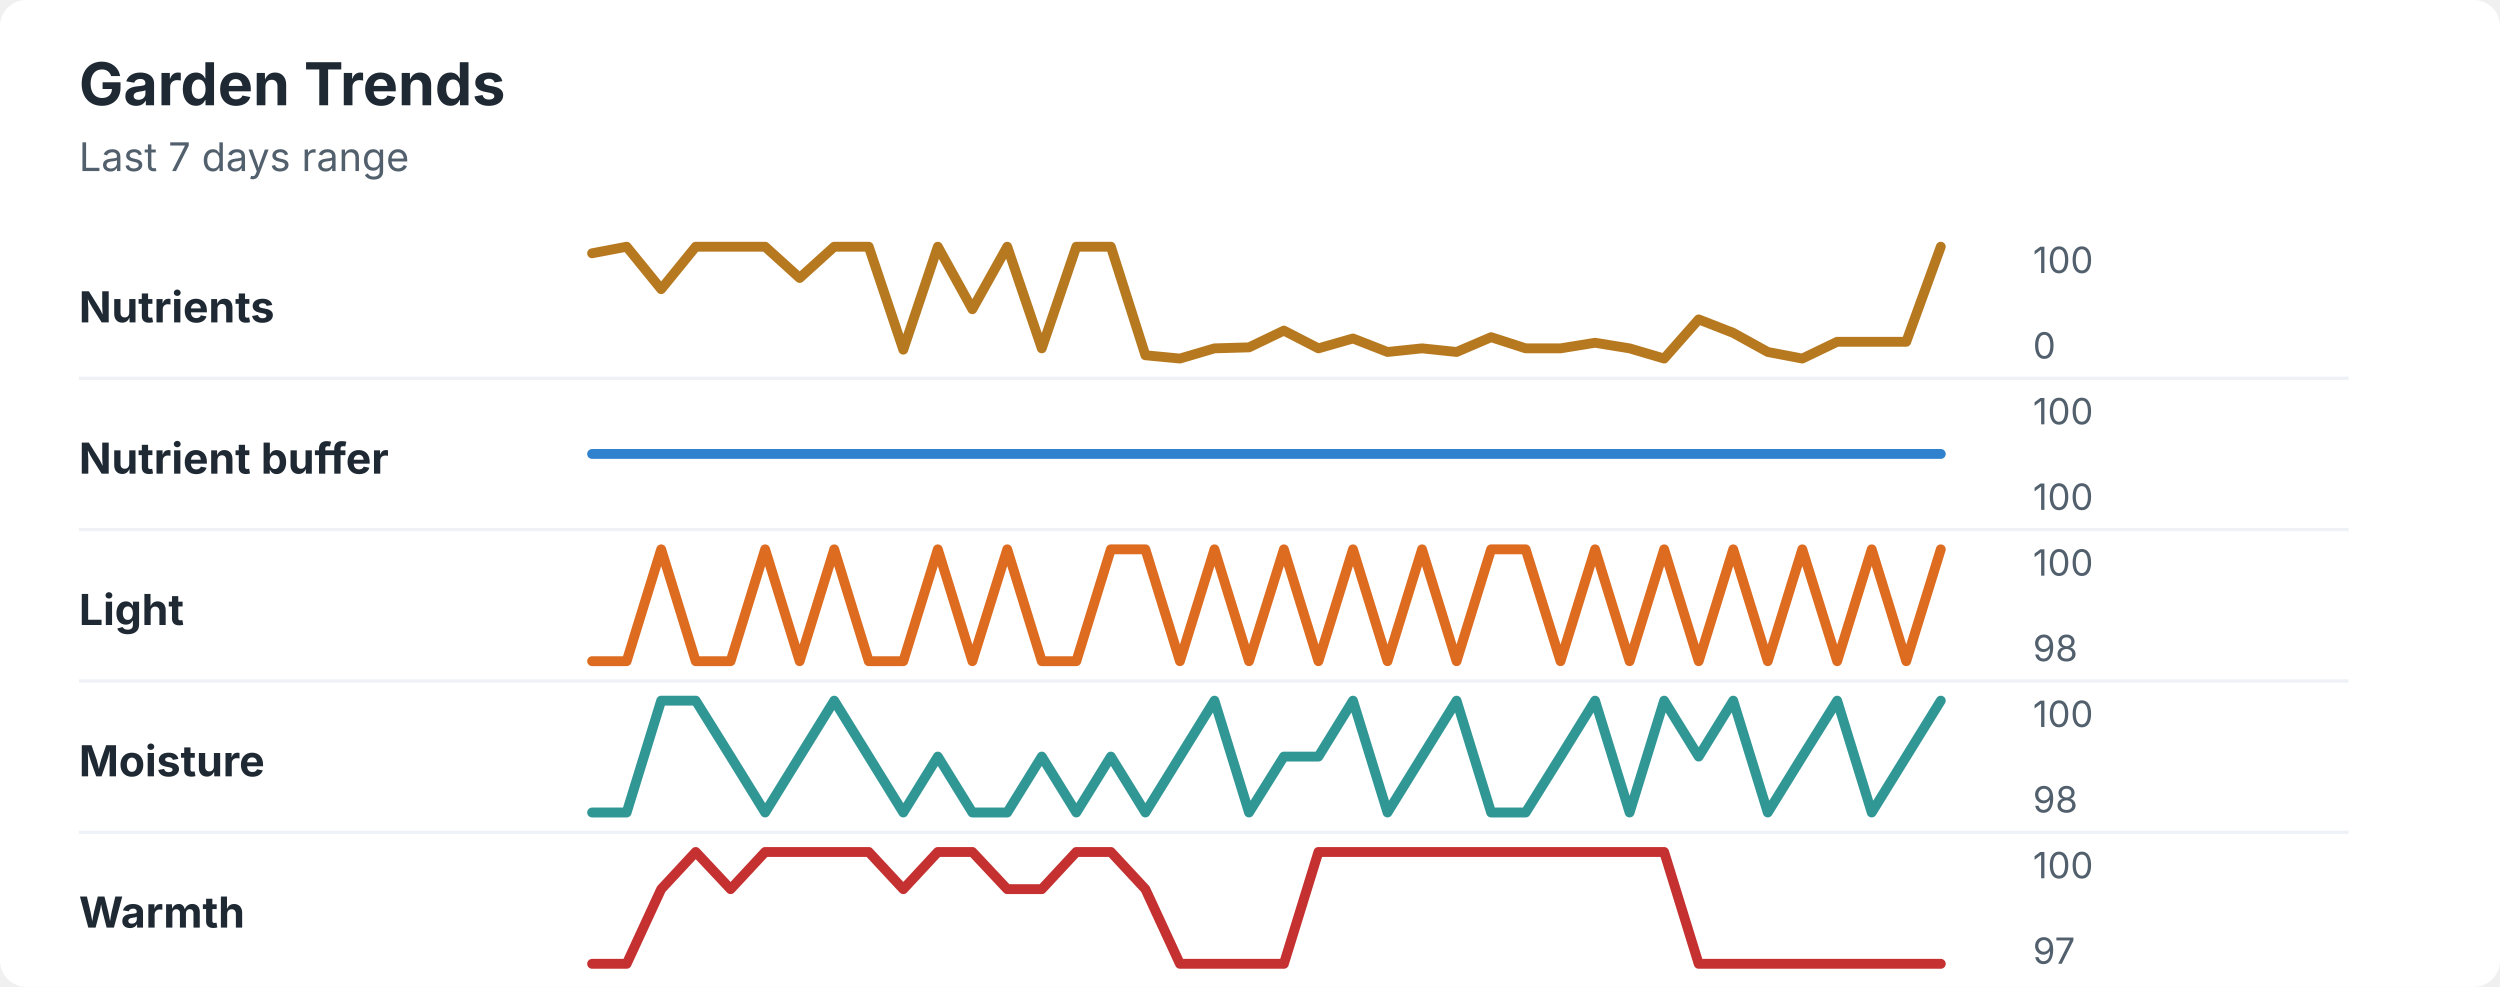
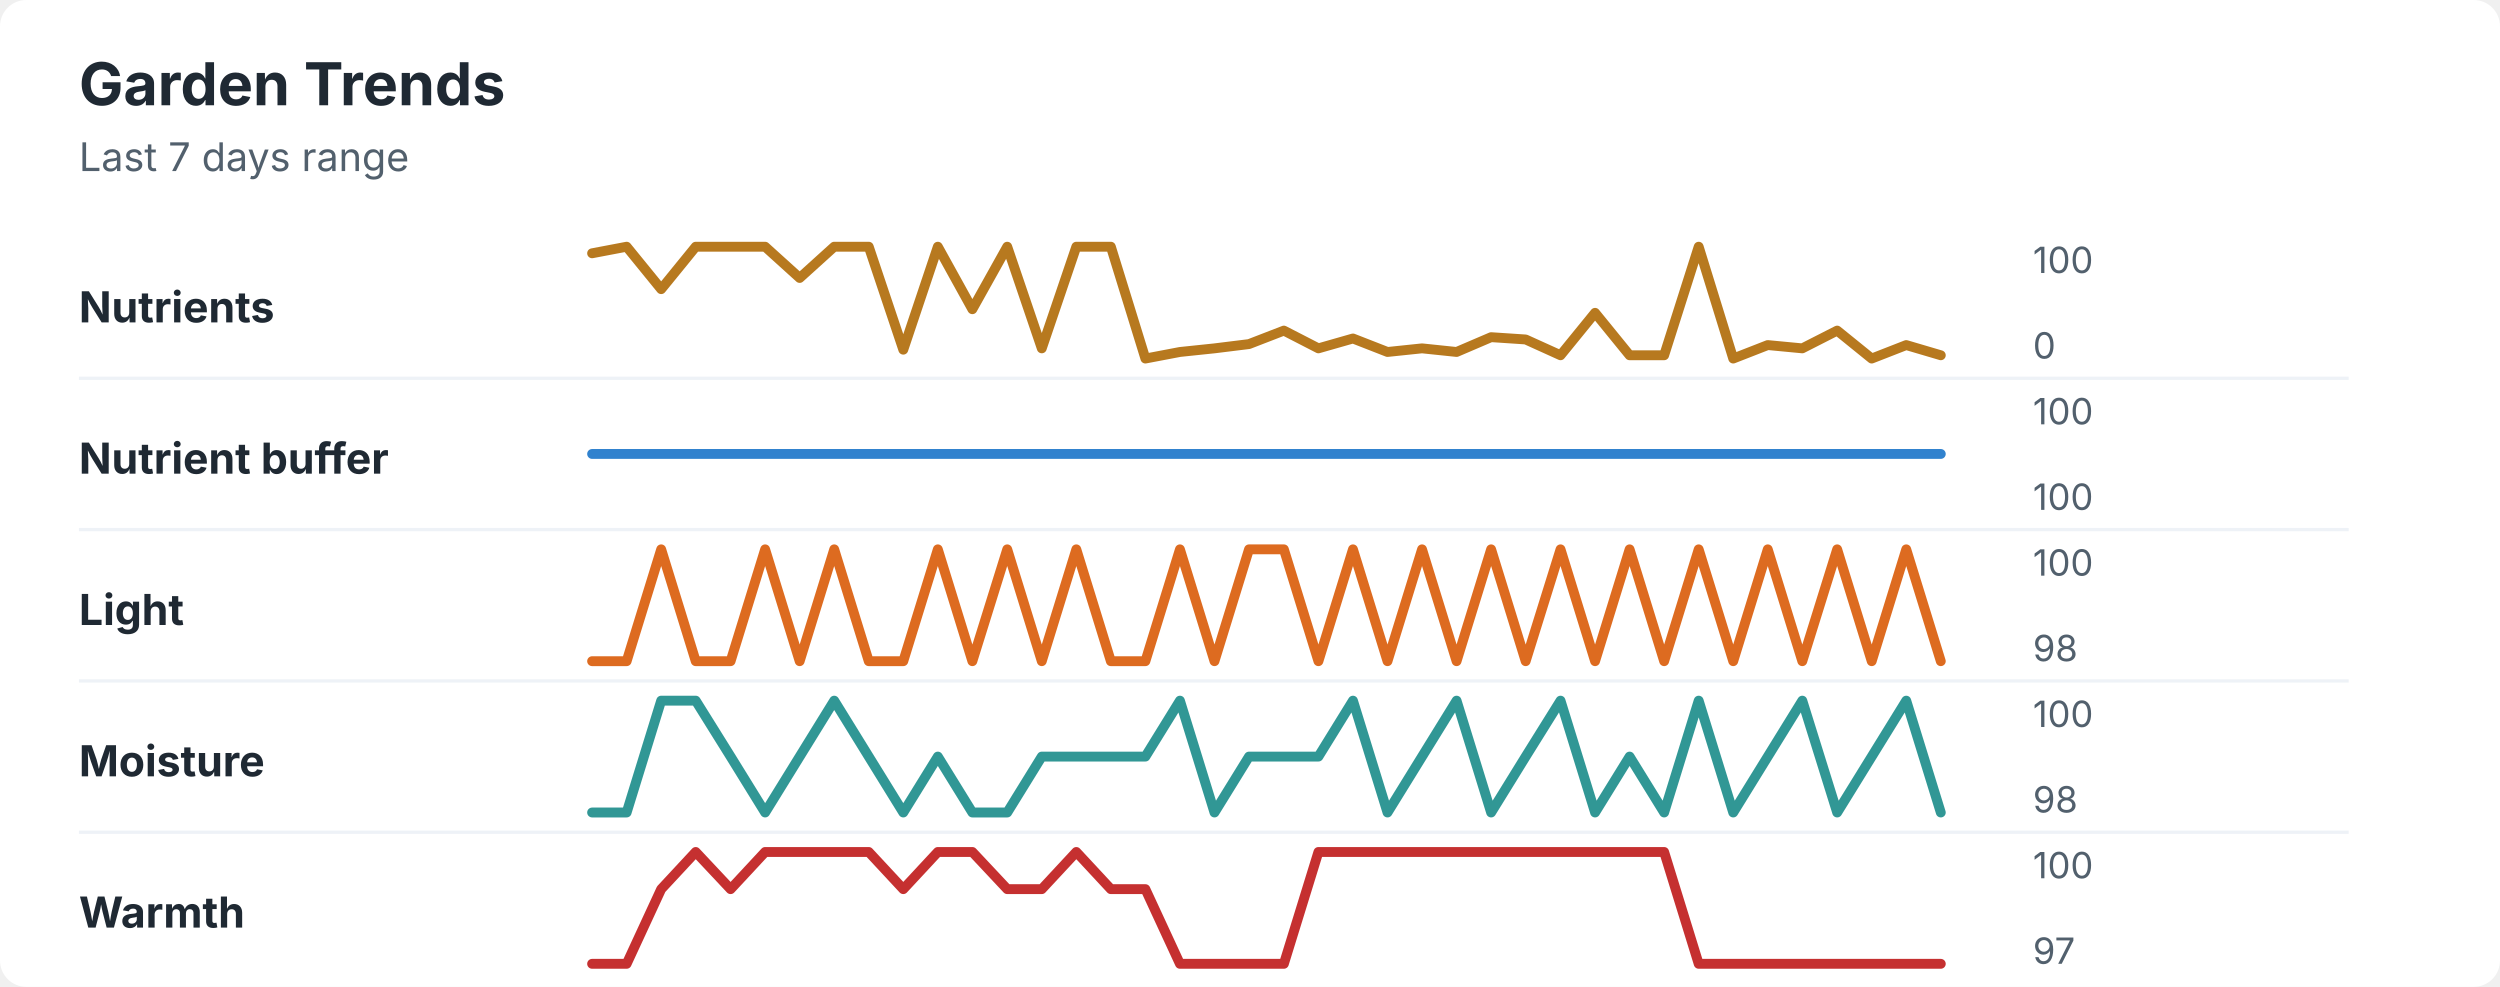
<svg xmlns="http://www.w3.org/2000/svg" width="760" height="300" viewBox="0 0 760 300" role="img" aria-labelledby="title desc">
  <rect width="760" height="300" rx="8" fill="#ffffff" />
  <style>
    text { font-family: -apple-system, BlinkMacSystemFont, "Segoe UI", sans-serif; }
    .title { font-size: 18px; font-weight: 700; fill: #1f2933; }
    .subtitle { font-size: 12px; fill: #52606d; }
    .label { font-size: 13px; font-weight: 650; fill: #1f2933; }
    .axis-value { font-size: 11px; fill: #52606d; }
    .separator { stroke: #eef2f7; stroke-width: 1; }
  </style>
  <text x="24" y="32" class="title">Garden Trends</text>
  <text x="24" y="52" class="subtitle">Last 7 days range</text>
  <text x="24" y="98" class="label">Nutrients</text>
-   <polyline points="180.0,77.0 190.5,75.0 201.0,87.9 211.5,75.0 222.1,75.0 232.6,75.0 243.1,84.5 253.6,75.0 264.1,75.0 274.6,106.3 285.1,75.0 295.6,94.0 306.2,75.0 316.7,105.9 327.2,75.0 337.7,75.0 348.2,108.0 358.7,109.0 369.2,105.9 379.7,105.6 390.3,100.5 400.8,105.9 411.3,102.9 421.8,107.0 432.3,105.9 442.8,107.0 453.3,102.5 463.8,105.9 474.4,105.9 484.9,104.2 495.4,105.9 505.9,109.0 516.4,97.1 526.9,101.2 537.4,107.0 547.9,109.0 558.5,103.9 569.0,103.9 579.5,103.9 590.0,75.0 " fill="none" stroke="#b7791f" stroke-width="3" stroke-linecap="round" stroke-linejoin="round" />
+   <polyline points="180.0,77.0 190.5,75.0 201.0,87.9 211.5,75.0 222.1,75.0 232.6,75.0 243.1,84.5 253.6,75.0 264.1,75.0 274.6,106.3 285.1,75.0 295.6,94.0 306.2,75.0 316.7,105.9 327.2,75.0 337.7,75.0 348.2,109.0 358.7,107.0 369.2,105.9 379.7,104.6 390.3,100.5 400.8,105.9 411.3,102.9 421.8,107.0 432.3,105.9 442.8,107.0 453.3,102.5 463.8,103.2 474.4,108.0 484.9,95.1 495.4,108.0 505.9,108.0 516.4,75.0 526.9,109.0 537.4,104.9 547.9,105.9 558.5,100.5 569.0,109.0 579.5,104.9 590.0,108.0 " fill="none" stroke="#b7791f" stroke-width="3" stroke-linecap="round" stroke-linejoin="round" />
  <text x="618" y="83" class="axis-value">100</text>
  <text x="618" y="109" class="axis-value">0</text>
  <line x1="24" y1="115.0" x2="714" y2="115.0" class="separator" />
  <text x="24" y="144" class="label">Nutrient buffer</text>
  <polyline points="180.0,138.0 190.5,138.0 201.0,138.0 211.5,138.0 222.1,138.0 232.6,138.0 243.1,138.0 253.6,138.0 264.1,138.0 274.6,138.0 285.1,138.0 295.6,138.0 306.2,138.0 316.7,138.0 327.2,138.0 337.7,138.0 348.2,138.0 358.7,138.0 369.2,138.0 379.7,138.0 390.3,138.0 400.8,138.0 411.3,138.0 421.8,138.0 432.3,138.0 442.8,138.0 453.3,138.0 463.8,138.0 474.4,138.0 484.9,138.0 495.4,138.0 505.9,138.0 516.4,138.0 526.9,138.0 537.4,138.0 547.9,138.0 558.5,138.0 569.0,138.0 579.5,138.0 590.0,138.0 " fill="none" stroke="#3182ce" stroke-width="3" stroke-linecap="round" stroke-linejoin="round" />
  <text x="618" y="129" class="axis-value">100</text>
  <text x="618" y="155" class="axis-value">100</text>
  <line x1="24" y1="161.0" x2="714" y2="161.0" class="separator" />
  <text x="24" y="190" class="label">Light</text>
-   <polyline points="180.0,201.0 190.5,201.0 201.0,167.0 211.5,201.0 222.1,201.0 232.6,167.0 243.1,201.0 253.6,167.0 264.1,201.0 274.6,201.0 285.1,167.0 295.6,201.0 306.2,167.0 316.7,201.0 327.2,201.0 337.7,167.0 348.2,167.0 358.7,201.0 369.2,167.0 379.7,201.0 390.3,167.0 400.8,201.0 411.3,167.0 421.8,201.0 432.3,167.0 442.8,201.0 453.3,167.0 463.8,167.0 474.4,201.0 484.9,167.0 495.4,201.0 505.9,167.0 516.4,201.0 526.9,167.0 537.4,201.0 547.9,167.0 558.5,201.0 569.0,167.0 579.5,201.0 590.0,167.0 " fill="none" stroke="#dd6b20" stroke-width="3" stroke-linecap="round" stroke-linejoin="round" />
+   <polyline points="180.0,201.0 190.5,201.0 201.0,167.0 211.5,201.0 222.1,201.0 232.6,167.0 243.1,201.0 253.6,167.0 264.1,201.0 274.6,201.0 285.1,167.0 295.6,201.0 306.2,167.0 316.7,201.0 327.2,167.0 337.7,201.0 348.2,201.0 358.7,167.0 369.2,201.0 379.7,167.0 390.3,167.0 400.8,201.0 411.3,167.0 421.8,201.0 432.3,167.0 442.8,201.0 453.3,167.0 463.8,201.0 474.4,167.0 484.9,201.0 495.4,167.0 505.9,201.0 516.4,167.0 526.9,201.0 537.4,167.0 547.9,201.0 558.5,167.0 569.0,201.0 579.5,167.0 590.0,201.0 " fill="none" stroke="#dd6b20" stroke-width="3" stroke-linecap="round" stroke-linejoin="round" />
  <text x="618" y="175" class="axis-value">100</text>
  <text x="618" y="201" class="axis-value">98</text>
  <line x1="24" y1="207.0" x2="714" y2="207.0" class="separator" />
  <text x="24" y="236" class="label">Moisture</text>
-   <polyline points="180.0,247.0 190.5,247.0 201.0,213.0 211.5,213.0 222.1,230.0 232.6,247.0 243.1,230.0 253.6,213.0 264.1,230.0 274.6,247.0 285.1,230.0 295.6,247.0 306.2,247.0 316.7,230.0 327.2,247.0 337.7,230.0 348.2,247.0 358.7,230.0 369.2,213.0 379.7,247.0 390.3,230.0 400.8,230.0 411.3,213.0 421.8,247.0 432.3,230.0 442.8,213.0 453.3,247.0 463.8,247.0 474.4,230.0 484.9,213.0 495.4,247.0 505.9,213.0 516.4,230.0 526.9,213.0 537.4,247.0 547.9,230.0 558.5,213.0 569.0,247.0 579.5,230.0 590.0,213.0 " fill="none" stroke="#319795" stroke-width="3" stroke-linecap="round" stroke-linejoin="round" />
+   <polyline points="180.0,247.0 190.5,247.0 201.0,213.0 211.5,213.0 222.1,230.0 232.6,247.0 243.1,230.0 253.6,213.0 264.1,230.0 274.6,247.0 285.1,230.0 295.6,247.0 306.2,247.0 316.7,230.0 327.2,230.0 337.7,230.0 348.2,230.0 358.7,213.0 369.2,247.0 379.7,230.0 390.3,230.0 400.8,230.0 411.3,213.0 421.8,247.0 432.3,230.0 442.8,213.0 453.3,247.0 463.8,230.0 474.4,213.0 484.9,247.0 495.4,230.0 505.9,247.0 516.4,213.0 526.9,247.0 537.4,230.0 547.9,213.0 558.5,247.0 569.0,230.0 579.5,213.0 590.0,247.0 " fill="none" stroke="#319795" stroke-width="3" stroke-linecap="round" stroke-linejoin="round" />
  <text x="618" y="221" class="axis-value">100</text>
  <text x="618" y="247" class="axis-value">98</text>
  <line x1="24" y1="253.0" x2="714" y2="253.0" class="separator" />
  <text x="24" y="282" class="label">Warmth</text>
-   <polyline points="180.0,293.0 190.5,293.0 201.0,270.3 211.5,259.0 222.1,270.3 232.6,259.0 243.1,259.0 253.6,259.0 264.1,259.0 274.6,270.3 285.1,259.0 295.6,259.0 306.2,270.3 316.7,270.3 327.2,259.0 337.7,259.0 348.2,270.3 358.7,293.0 369.2,293.0 379.7,293.0 390.3,293.0 400.8,259.0 411.3,259.0 421.8,259.0 432.3,259.0 442.8,259.0 453.3,259.0 463.8,259.0 474.4,259.0 484.9,259.0 495.4,259.0 505.9,259.0 516.4,293.0 526.9,293.0 537.4,293.0 547.9,293.0 558.5,293.0 569.0,293.0 579.5,293.0 590.0,293.0 " fill="none" stroke="#c53030" stroke-width="3" stroke-linecap="round" stroke-linejoin="round" />
+   <polyline points="180.0,293.0 190.5,293.0 201.0,270.3 211.5,259.0 222.1,270.3 232.6,259.0 243.1,259.0 253.6,259.0 264.1,259.0 274.6,270.3 285.1,259.0 295.6,259.0 306.2,270.3 316.7,270.3 327.2,259.0 337.7,270.3 348.2,270.3 358.7,293.0 369.2,293.0 379.7,293.0 390.3,293.0 400.8,259.0 411.3,259.0 421.8,259.0 432.3,259.0 442.8,259.0 453.3,259.0 463.8,259.0 474.4,259.0 484.9,259.0 495.4,259.0 505.9,259.0 516.4,293.0 526.9,293.0 537.4,293.0 547.9,293.0 558.5,293.0 569.0,293.0 579.5,293.0 590.0,293.0 " fill="none" stroke="#c53030" stroke-width="3" stroke-linecap="round" stroke-linejoin="round" />
  <text x="618" y="267" class="axis-value">100</text>
  <text x="618" y="293" class="axis-value">97</text>
</svg>
